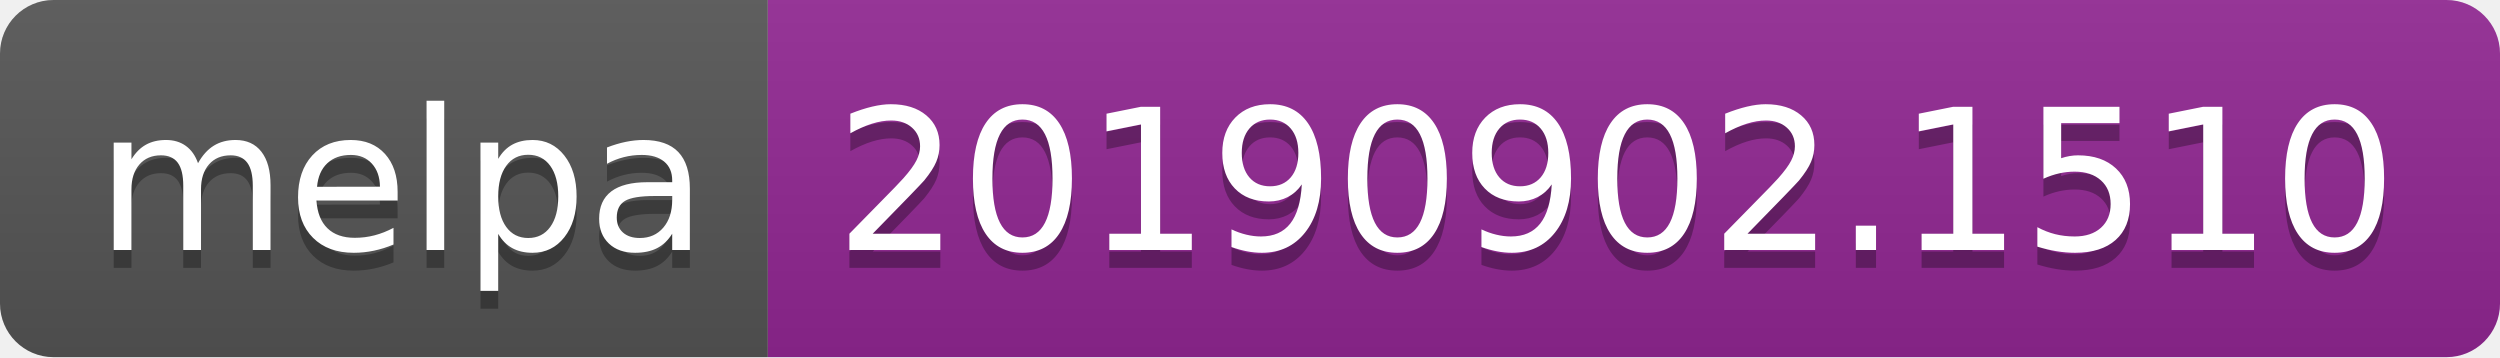
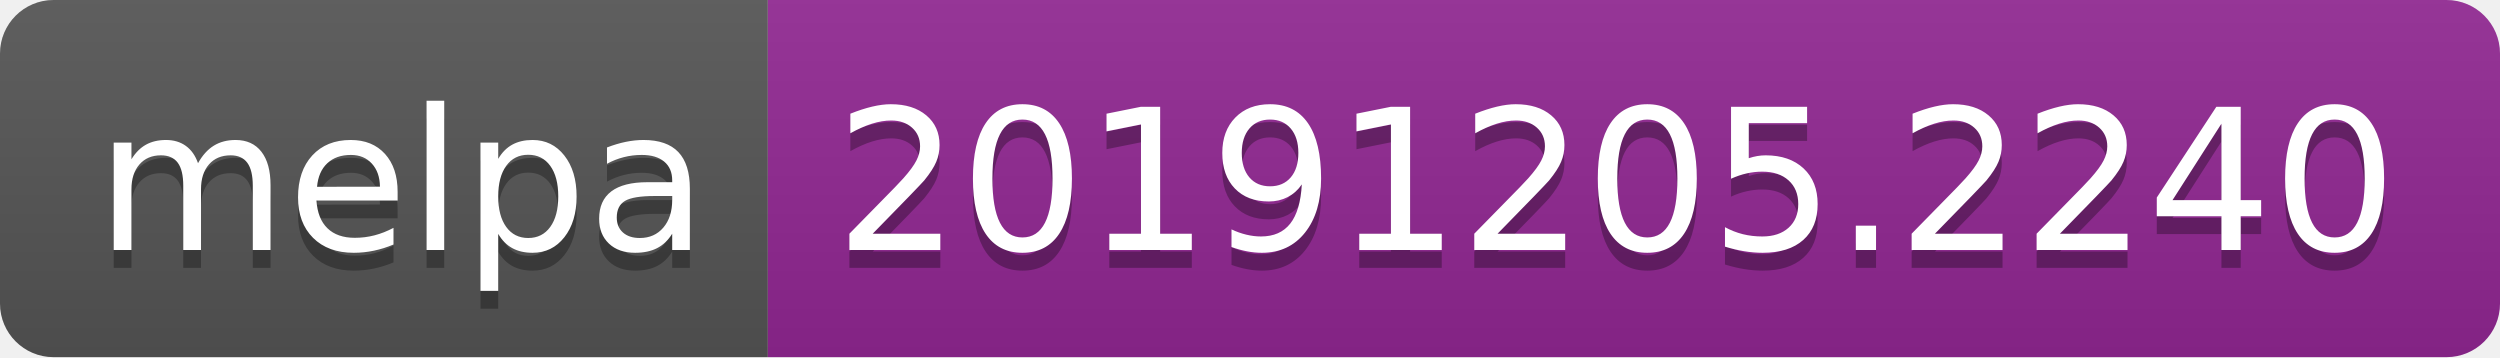
<svg xmlns="http://www.w3.org/2000/svg" width="140" height="20">
  <linearGradient id="b" x2="0" y2="100%">
    <stop offset="0" stop-color="#bbb" stop-opacity=".1" />
    <stop offset="1" stop-opacity=".1" />
  </linearGradient>
  <clipPath id="a">
    <rect width="140" height="20" rx="3" fill="#fff" />
  </clipPath>
  <g clip-path="url(#a)">
    <path fill="#555" d="M0 0h43v20H0z" />
    <path fill="#922793" d="M43 0h97v20H43z" />
    <path fill="url(#b)" d="M0 0h140v20H0z" />
  </g>
  <g fill="#fff" text-anchor="middle" font-family="DejaVu Sans,Verdana,Geneva,sans-serif" font-size="110">
    <text x="225" y="150" fill="#010101" fill-opacity=".3" transform="scale(.1)" textLength="330">melpa</text>
    <text x="225" y="140" transform="scale(.1)" textLength="330">melpa</text>
-     <text x="905" y="150" fill="#010101" fill-opacity=".3" transform="scale(.1)" textLength="870">20190902.1510</text>
-     <text x="905" y="140" transform="scale(.1)" textLength="870">20190902.1510</text>
+     <text x="905" y="150" fill="#010101" fill-opacity=".3" transform="scale(.1)" textLength="870">20191205.2240</text>
+     <text x="905" y="140" transform="scale(.1)" textLength="870">20191205.2240</text>
  </g>
</svg>
